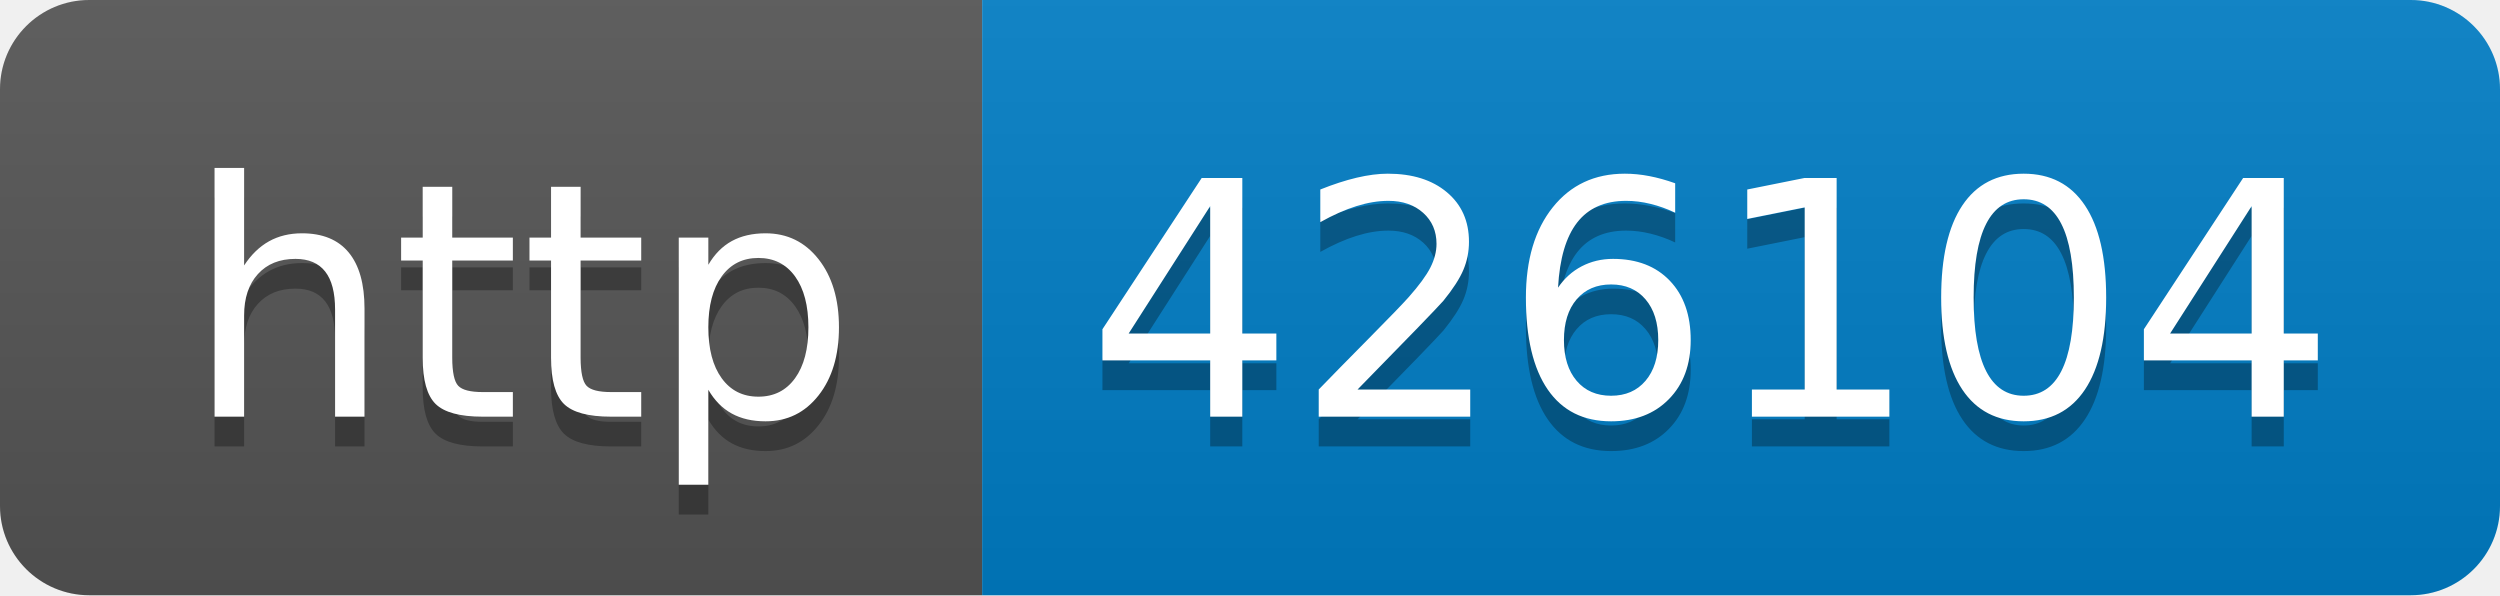
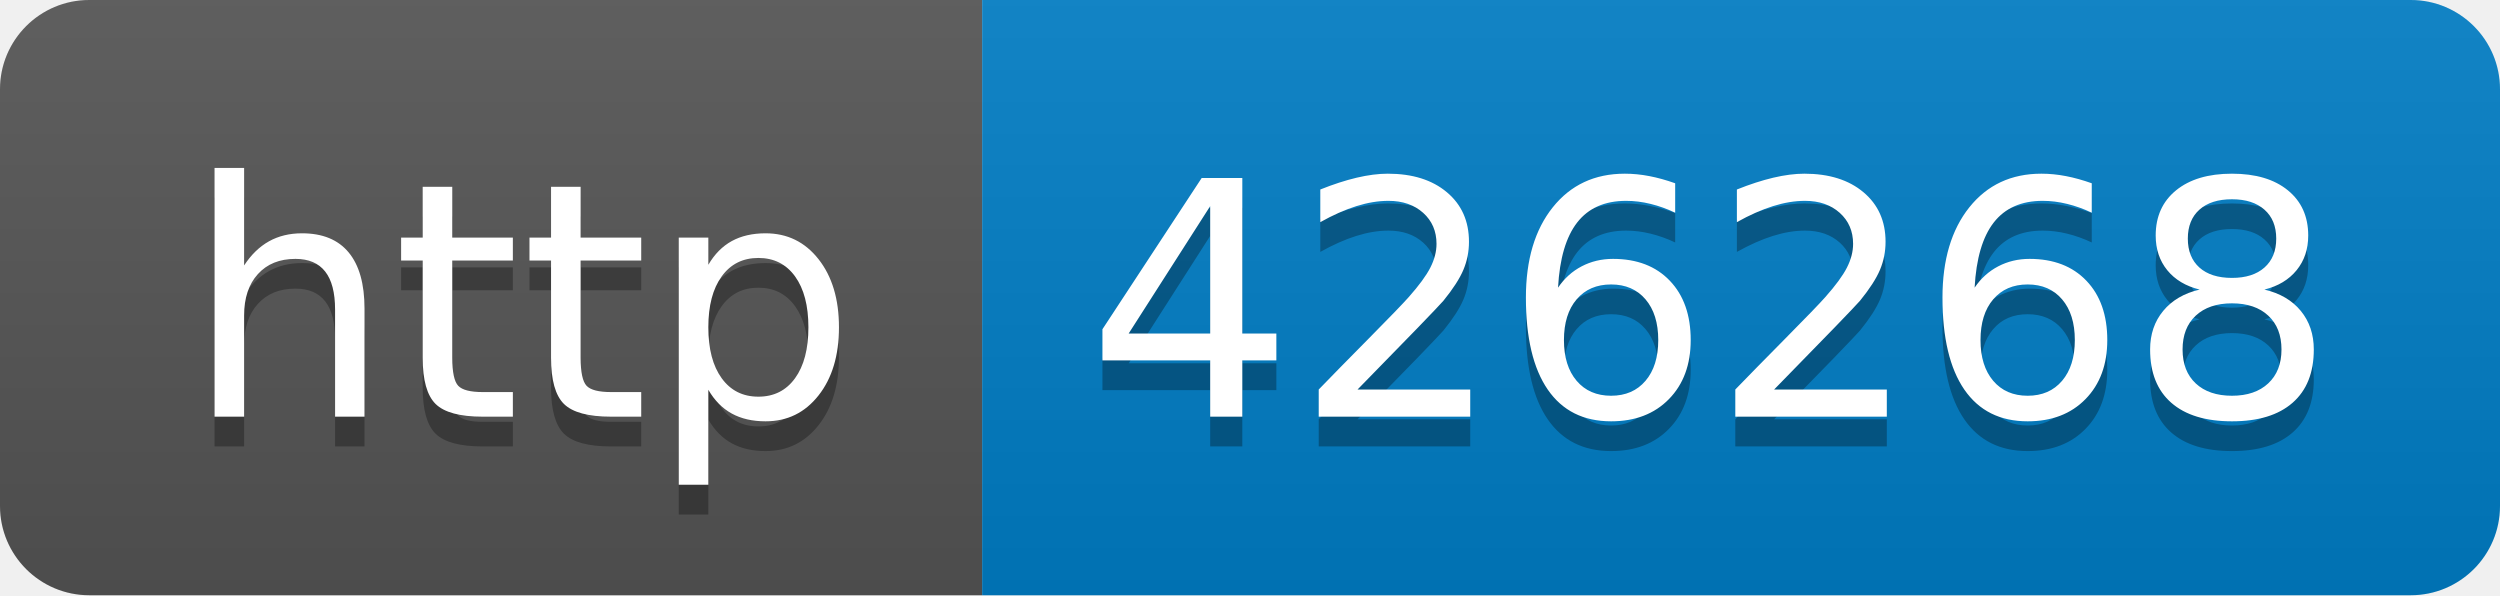
- <svg xmlns="http://www.w3.org/2000/svg" width="84" height="20" role="img" aria-label="http: 426104">
+ <svg xmlns="http://www.w3.org/2000/svg" width="84" height="20" role="img" aria-label="http: 426268">
  <linearGradient id="s" x2="0" y2="100%">
    <stop offset="0" stop-color="#bbb" stop-opacity=".1" />
    <stop offset="1" stop-opacity=".1" />
  </linearGradient>
  <clipPath id="r">
    <rect width="84" height="20" rx="3" fill="#fff" />
  </clipPath>
  <g clip-path="url(#r)">
    <rect width="33" height="20" fill="#555" />
    <rect x="33" width="51" height="20" fill="#007ec6" />
    <rect width="84" height="20" fill="url(#s)" />
  </g>
  <g fill="#fff" text-anchor="middle" font-family="Verdana,Geneva,DejaVu Sans,sans-serif" text-rendering="geometricPrecision" font-size="110">
    <text aria-hidden="true" x="175" y="150" fill="#010101" fill-opacity=".3" transform="scale(.1)" textLength="230">http</text>
    <text x="175" y="140" transform="scale(.1)" fill="#fff" textLength="230">http</text>
-     <text aria-hidden="true" x="575" y="150" fill="#010101" fill-opacity=".3" transform="scale(.1)" textLength="410">426104</text>
-     <text x="575" y="140" transform="scale(.1)" fill="#fff" textLength="410">426104</text>
+     <text aria-hidden="true" x="575" y="150" fill="#010101" fill-opacity=".3" transform="scale(.1)" textLength="410">426268</text>
+     <text x="575" y="140" transform="scale(.1)" fill="#fff" textLength="410">426268</text>
  </g>
</svg>
